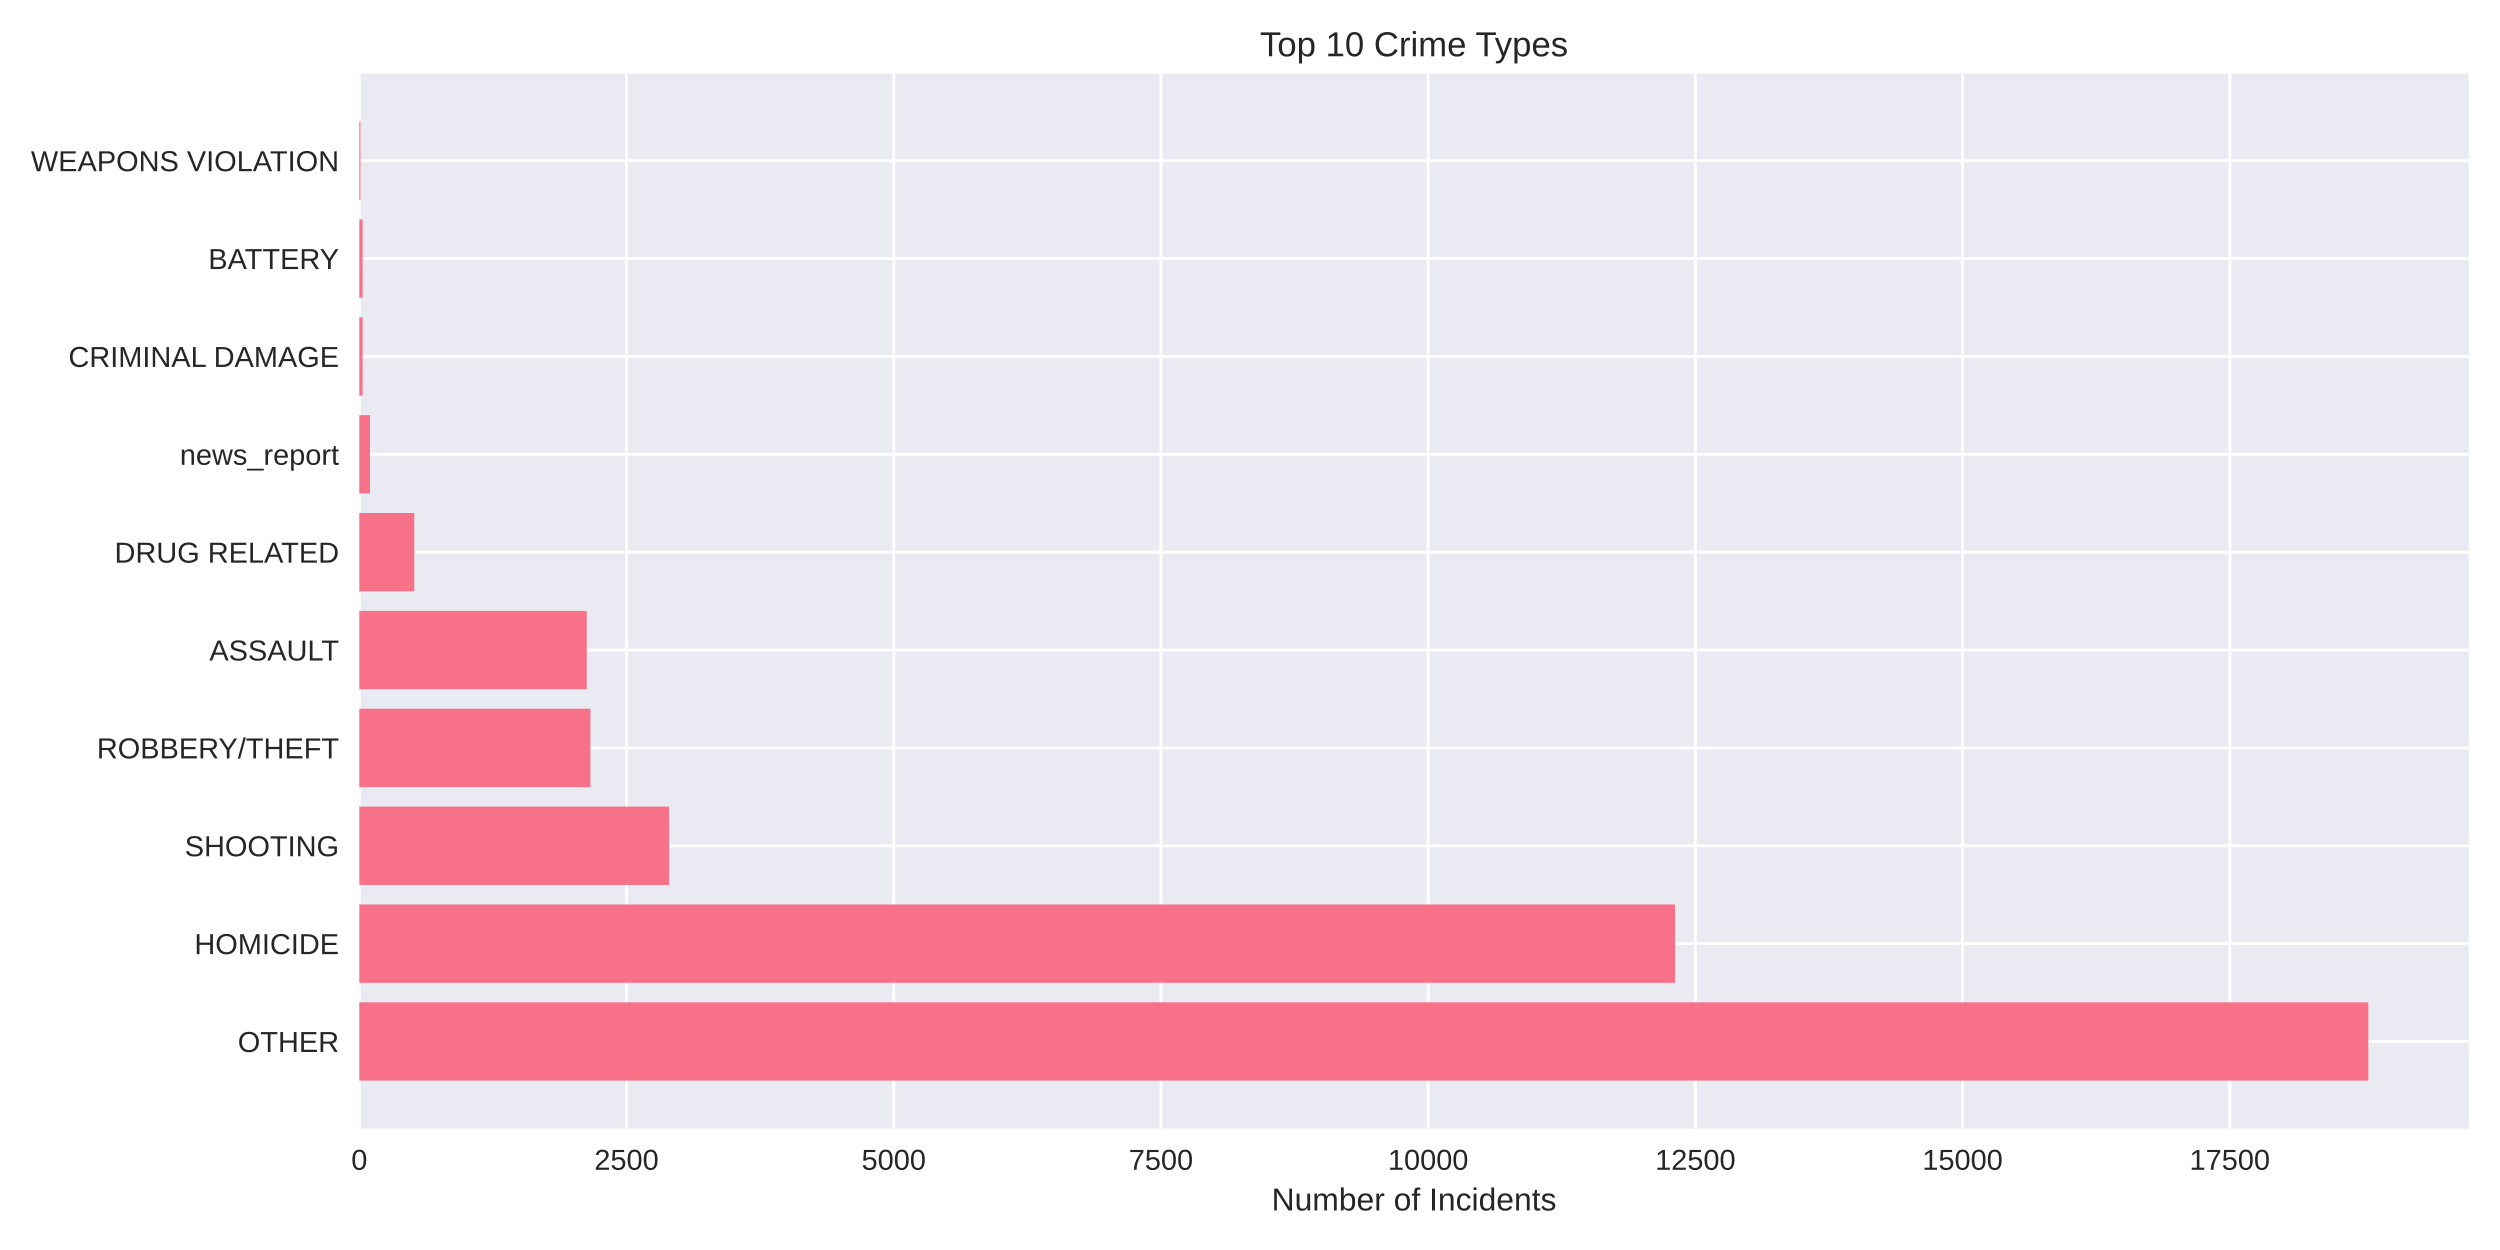
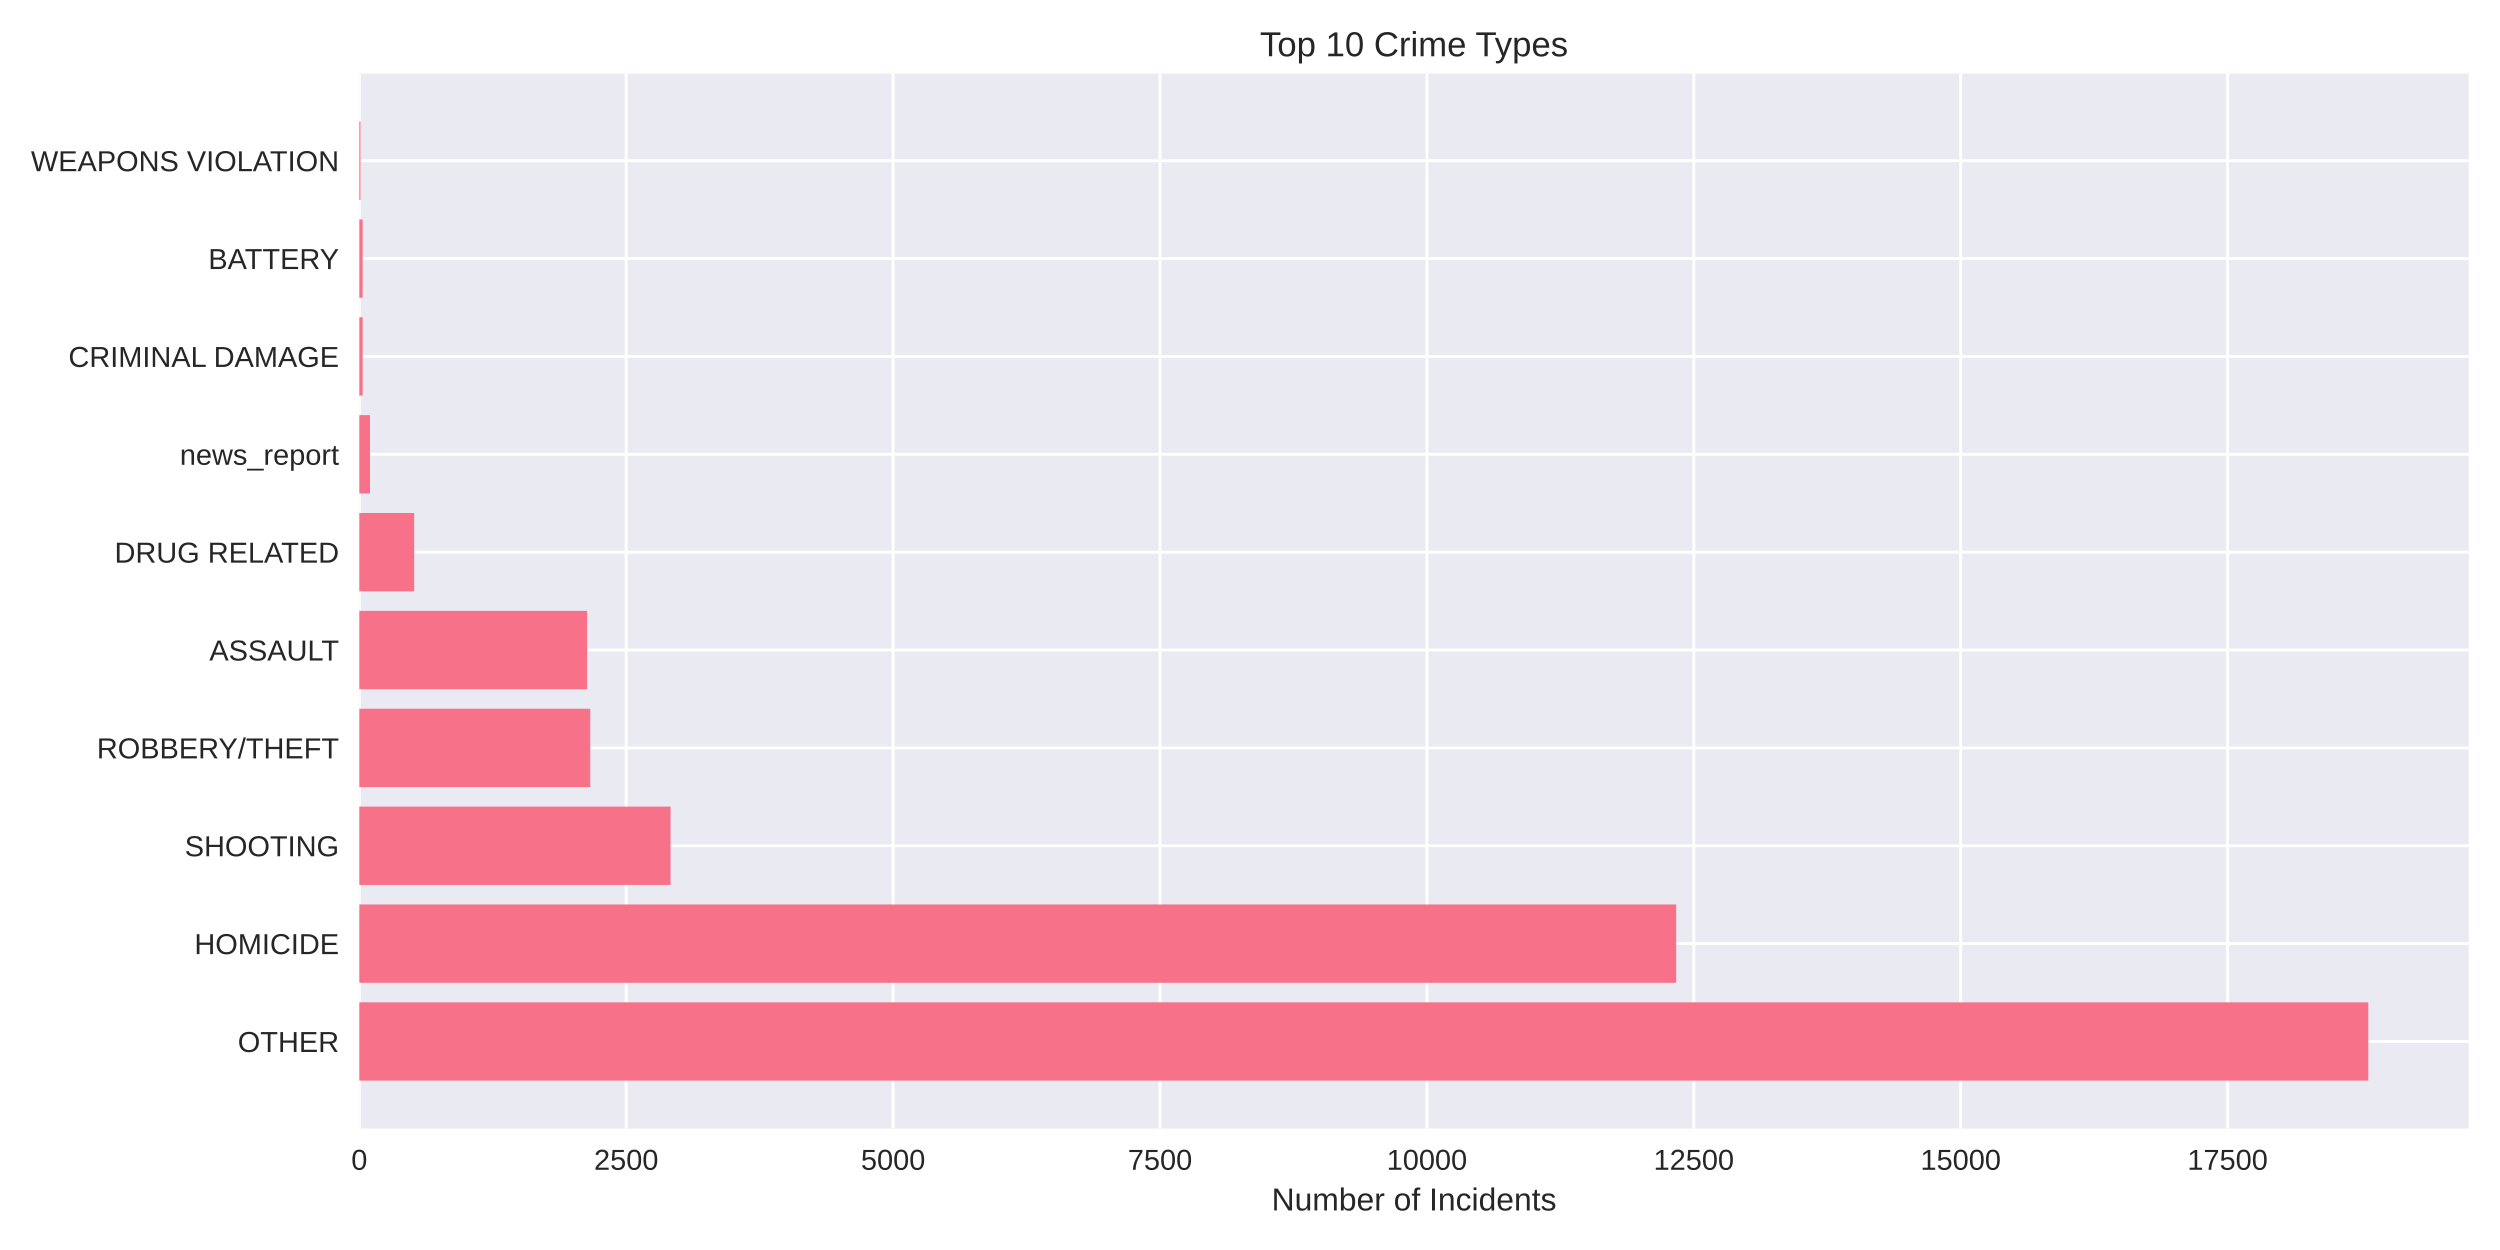
<svg xmlns="http://www.w3.org/2000/svg" width="864pt" height="432pt" viewBox="0 0 864 432" version="1.1">
  <defs>
    <style type="text/css">*{stroke-linejoin: round; stroke-linecap: butt}</style>
  </defs>
  <g id="figure_1">
    <g id="patch_1">
      <path d="M 0 432  L 864 432  L 864 0  L 0 0  z " style="fill: #ffffff" />
    </g>
    <g id="axes_1">
      <g id="patch_2">
        <path d="M 124.18 390.04  L 853.2 390.04  L 853.2 25.44  L 124.18 25.44  z " style="fill: #eaeaf2" />
      </g>
      <g id="matplotlib.axis_1">
        <g id="xtick_1">
          <g id="line2d_1">
-             <path d="M 124.18 390.04  L 124.18 25.44  " clip-path="url(#p7a20cb6cad)" style="fill: none; stroke: #ffffff; stroke-linecap: round" />
+             <path d="M 124.18 390.04  L 124.18 25.44  " clip-path="url(#p0f33ff838e)" style="fill: none; stroke: #ffffff; stroke-linecap: round" />
          </g>
          <g id="line2d_2" />
          <g id="text_1">
            <text style="fill: #262626; font: 10px 'Arial', 'Liberation Sans', 'DejaVu Sans', 'Bitstream Vera Sans', sans-serif; text-anchor: middle" x="124.18" y="404.287" transform="rotate(-0 124.18 404.2869)">0</text>
          </g>
        </g>
        <g id="xtick_2">
          <g id="line2d_3">
-             <path d="M 216.527 390.04  L 216.527 25.44  " clip-path="url(#p7a20cb6cad)" style="fill: none; stroke: #ffffff; stroke-linecap: round" />
+             <path d="M 216.419 390.04  L 216.419 25.44  " clip-path="url(#p0f33ff838e)" style="fill: none; stroke: #ffffff; stroke-linecap: round" />
          </g>
          <g id="line2d_4" />
          <g id="text_2">
-             <text style="fill: #262626; font: 10px 'Arial', 'Liberation Sans', 'DejaVu Sans', 'Bitstream Vera Sans', sans-serif; text-anchor: middle" x="216.527" y="404.287" transform="rotate(-0 216.5274 404.2869)">2500</text>
+             <text style="fill: #262626; font: 10px 'Arial', 'Liberation Sans', 'DejaVu Sans', 'Bitstream Vera Sans', sans-serif; text-anchor: middle" x="216.419" y="404.287" transform="rotate(-0 216.4194 404.2869)">2500</text>
          </g>
        </g>
        <g id="xtick_3">
          <g id="line2d_5">
-             <path d="M 308.875 390.04  L 308.875 25.44  " clip-path="url(#p7a20cb6cad)" style="fill: none; stroke: #ffffff; stroke-linecap: round" />
+             <path d="M 308.659 390.04  L 308.659 25.44  " clip-path="url(#p0f33ff838e)" style="fill: none; stroke: #ffffff; stroke-linecap: round" />
          </g>
          <g id="line2d_6" />
          <g id="text_3">
-             <text style="fill: #262626; font: 10px 'Arial', 'Liberation Sans', 'DejaVu Sans', 'Bitstream Vera Sans', sans-serif; text-anchor: middle" x="308.875" y="404.287" transform="rotate(-0 308.8748 404.2869)">5000</text>
+             <text style="fill: #262626; font: 10px 'Arial', 'Liberation Sans', 'DejaVu Sans', 'Bitstream Vera Sans', sans-serif; text-anchor: middle" x="308.659" y="404.287" transform="rotate(-0 308.6589 404.2869)">5000</text>
          </g>
        </g>
        <g id="xtick_4">
          <g id="line2d_7">
-             <path d="M 401.222 390.04  L 401.222 25.44  " clip-path="url(#p7a20cb6cad)" style="fill: none; stroke: #ffffff; stroke-linecap: round" />
+             <path d="M 400.898 390.04  L 400.898 25.44  " clip-path="url(#p0f33ff838e)" style="fill: none; stroke: #ffffff; stroke-linecap: round" />
          </g>
          <g id="line2d_8" />
          <g id="text_4">
-             <text style="fill: #262626; font: 10px 'Arial', 'Liberation Sans', 'DejaVu Sans', 'Bitstream Vera Sans', sans-serif; text-anchor: middle" x="401.222" y="404.287" transform="rotate(-0 401.2222 404.2869)">7500</text>
+             <text style="fill: #262626; font: 10px 'Arial', 'Liberation Sans', 'DejaVu Sans', 'Bitstream Vera Sans', sans-serif; text-anchor: middle" x="400.898" y="404.287" transform="rotate(-0 400.8983 404.2869)">7500</text>
          </g>
        </g>
        <g id="xtick_5">
          <g id="line2d_9">
-             <path d="M 493.57 390.04  L 493.57 25.44  " clip-path="url(#p7a20cb6cad)" style="fill: none; stroke: #ffffff; stroke-linecap: round" />
+             <path d="M 493.138 390.04  L 493.138 25.44  " clip-path="url(#p0f33ff838e)" style="fill: none; stroke: #ffffff; stroke-linecap: round" />
          </g>
          <g id="line2d_10" />
          <g id="text_5">
-             <text style="fill: #262626; font: 10px 'Arial', 'Liberation Sans', 'DejaVu Sans', 'Bitstream Vera Sans', sans-serif; text-anchor: middle" x="493.57" y="404.287" transform="rotate(-0 493.5696 404.2869)">10000</text>
+             <text style="fill: #262626; font: 10px 'Arial', 'Liberation Sans', 'DejaVu Sans', 'Bitstream Vera Sans', sans-serif; text-anchor: middle" x="493.138" y="404.287" transform="rotate(-0 493.1378 404.2869)">10000</text>
          </g>
        </g>
        <g id="xtick_6">
          <g id="line2d_11">
-             <path d="M 585.917 390.04  L 585.917 25.44  " clip-path="url(#p7a20cb6cad)" style="fill: none; stroke: #ffffff; stroke-linecap: round" />
+             <path d="M 585.377 390.04  L 585.377 25.44  " clip-path="url(#p0f33ff838e)" style="fill: none; stroke: #ffffff; stroke-linecap: round" />
          </g>
          <g id="line2d_12" />
          <g id="text_6">
-             <text style="fill: #262626; font: 10px 'Arial', 'Liberation Sans', 'DejaVu Sans', 'Bitstream Vera Sans', sans-serif; text-anchor: middle" x="585.917" y="404.287" transform="rotate(-0 585.917 404.2869)">12500</text>
+             <text style="fill: #262626; font: 10px 'Arial', 'Liberation Sans', 'DejaVu Sans', 'Bitstream Vera Sans', sans-serif; text-anchor: middle" x="585.377" y="404.287" transform="rotate(-0 585.3772 404.2869)">12500</text>
          </g>
        </g>
        <g id="xtick_7">
          <g id="line2d_13">
-             <path d="M 678.264 390.04  L 678.264 25.44  " clip-path="url(#p7a20cb6cad)" style="fill: none; stroke: #ffffff; stroke-linecap: round" />
+             <path d="M 677.617 390.04  L 677.617 25.44  " clip-path="url(#p0f33ff838e)" style="fill: none; stroke: #ffffff; stroke-linecap: round" />
          </g>
          <g id="line2d_14" />
          <g id="text_7">
-             <text style="fill: #262626; font: 10px 'Arial', 'Liberation Sans', 'DejaVu Sans', 'Bitstream Vera Sans', sans-serif; text-anchor: middle" x="678.264" y="404.287" transform="rotate(-0 678.2645 404.2869)">15000</text>
+             <text style="fill: #262626; font: 10px 'Arial', 'Liberation Sans', 'DejaVu Sans', 'Bitstream Vera Sans', sans-serif; text-anchor: middle" x="677.617" y="404.287" transform="rotate(-0 677.6167 404.2869)">15000</text>
          </g>
        </g>
        <g id="xtick_8">
          <g id="line2d_15">
-             <path d="M 770.612 390.04  L 770.612 25.44  " clip-path="url(#p7a20cb6cad)" style="fill: none; stroke: #ffffff; stroke-linecap: round" />
+             <path d="M 769.856 390.04  L 769.856 25.44  " clip-path="url(#p0f33ff838e)" style="fill: none; stroke: #ffffff; stroke-linecap: round" />
          </g>
          <g id="line2d_16" />
          <g id="text_8">
-             <text style="fill: #262626; font: 10px 'Arial', 'Liberation Sans', 'DejaVu Sans', 'Bitstream Vera Sans', sans-serif; text-anchor: middle" x="770.612" y="404.287" transform="rotate(-0 770.6119 404.2869)">17500</text>
+             <text style="fill: #262626; font: 10px 'Arial', 'Liberation Sans', 'DejaVu Sans', 'Bitstream Vera Sans', sans-serif; text-anchor: middle" x="769.856" y="404.287" transform="rotate(-0 769.8561 404.2869)">17500</text>
          </g>
        </g>
        <g id="text_9">
          <text style="fill: #262626; font: 11px 'Arial', 'Liberation Sans', 'DejaVu Sans', 'Bitstream Vera Sans', sans-serif; text-anchor: middle" x="488.69" y="418.333" transform="rotate(-0 488.69 418.3334)">Number of Incidents</text>
        </g>
      </g>
      <g id="matplotlib.axis_2">
        <g id="ytick_1">
          <g id="line2d_17">
-             <path d="M 124.18 359.939  L 853.2 359.939  " clip-path="url(#p7a20cb6cad)" style="fill: none; stroke: #ffffff; stroke-linecap: round" />
+             <path d="M 124.18 359.939  L 853.2 359.939  " clip-path="url(#p0f33ff838e)" style="fill: none; stroke: #ffffff; stroke-linecap: round" />
          </g>
          <g id="line2d_18" />
          <g id="text_10">
            <text style="fill: #262626; font: 10px 'Arial', 'Liberation Sans', 'DejaVu Sans', 'Bitstream Vera Sans', sans-serif; text-anchor: end" x="117.18" y="363.562" transform="rotate(-0 117.18 363.562)">OTHER</text>
          </g>
        </g>
        <g id="ytick_2">
          <g id="line2d_19">
-             <path d="M 124.18 326.117  L 853.2 326.117  " clip-path="url(#p7a20cb6cad)" style="fill: none; stroke: #ffffff; stroke-linecap: round" />
+             <path d="M 124.18 326.117  L 853.2 326.117  " clip-path="url(#p0f33ff838e)" style="fill: none; stroke: #ffffff; stroke-linecap: round" />
          </g>
          <g id="line2d_20" />
          <g id="text_11">
            <text style="fill: #262626; font: 10px 'Arial', 'Liberation Sans', 'DejaVu Sans', 'Bitstream Vera Sans', sans-serif; text-anchor: end" x="117.18" y="329.74" transform="rotate(-0 117.18 329.7401)">HOMICIDE</text>
          </g>
        </g>
        <g id="ytick_3">
          <g id="line2d_21">
-             <path d="M 124.18 292.295  L 853.2 292.295  " clip-path="url(#p7a20cb6cad)" style="fill: none; stroke: #ffffff; stroke-linecap: round" />
+             <path d="M 124.18 292.295  L 853.2 292.295  " clip-path="url(#p0f33ff838e)" style="fill: none; stroke: #ffffff; stroke-linecap: round" />
          </g>
          <g id="line2d_22" />
          <g id="text_12">
            <text style="fill: #262626; font: 10px 'Arial', 'Liberation Sans', 'DejaVu Sans', 'Bitstream Vera Sans', sans-serif; text-anchor: end" x="117.18" y="295.918" transform="rotate(-0 117.18 295.9182)">SHOOTING</text>
          </g>
        </g>
        <g id="ytick_4">
          <g id="line2d_23">
-             <path d="M 124.18 258.473  L 853.2 258.473  " clip-path="url(#p7a20cb6cad)" style="fill: none; stroke: #ffffff; stroke-linecap: round" />
+             <path d="M 124.18 258.473  L 853.2 258.473  " clip-path="url(#p0f33ff838e)" style="fill: none; stroke: #ffffff; stroke-linecap: round" />
          </g>
          <g id="line2d_24" />
          <g id="text_13">
            <text style="fill: #262626; font: 10px 'Arial', 'Liberation Sans', 'DejaVu Sans', 'Bitstream Vera Sans', sans-serif; text-anchor: end" x="117.18" y="262.096" transform="rotate(-0 117.18 262.0963)">ROBBERY/THEFT</text>
          </g>
        </g>
        <g id="ytick_5">
          <g id="line2d_25">
-             <path d="M 124.18 224.651  L 853.2 224.651  " clip-path="url(#p7a20cb6cad)" style="fill: none; stroke: #ffffff; stroke-linecap: round" />
+             <path d="M 124.18 224.651  L 853.2 224.651  " clip-path="url(#p0f33ff838e)" style="fill: none; stroke: #ffffff; stroke-linecap: round" />
          </g>
          <g id="line2d_26" />
          <g id="text_14">
            <text style="fill: #262626; font: 10px 'Arial', 'Liberation Sans', 'DejaVu Sans', 'Bitstream Vera Sans', sans-serif; text-anchor: end" x="117.18" y="228.274" transform="rotate(-0 117.18 228.2744)">ASSAULT</text>
          </g>
        </g>
        <g id="ytick_6">
          <g id="line2d_27">
-             <path d="M 124.18 190.829  L 853.2 190.829  " clip-path="url(#p7a20cb6cad)" style="fill: none; stroke: #ffffff; stroke-linecap: round" />
+             <path d="M 124.18 190.829  L 853.2 190.829  " clip-path="url(#p0f33ff838e)" style="fill: none; stroke: #ffffff; stroke-linecap: round" />
          </g>
          <g id="line2d_28" />
          <g id="text_15">
            <text style="fill: #262626; font: 10px 'Arial', 'Liberation Sans', 'DejaVu Sans', 'Bitstream Vera Sans', sans-serif; text-anchor: end" x="117.18" y="194.452" transform="rotate(-0 117.18 194.4525)">DRUG RELATED</text>
          </g>
        </g>
        <g id="ytick_7">
          <g id="line2d_29">
-             <path d="M 124.18 157.007  L 853.2 157.007  " clip-path="url(#p7a20cb6cad)" style="fill: none; stroke: #ffffff; stroke-linecap: round" />
+             <path d="M 124.18 157.007  L 853.2 157.007  " clip-path="url(#p0f33ff838e)" style="fill: none; stroke: #ffffff; stroke-linecap: round" />
          </g>
          <g id="line2d_30" />
          <g id="text_16">
            <text style="fill: #262626; font: 10px 'Arial', 'Liberation Sans', 'DejaVu Sans', 'Bitstream Vera Sans', sans-serif; text-anchor: end" x="117.18" y="160.631" transform="rotate(-0 117.18 160.6306)">news_report</text>
          </g>
        </g>
        <g id="ytick_8">
          <g id="line2d_31">
-             <path d="M 124.18 123.185  L 853.2 123.185  " clip-path="url(#p7a20cb6cad)" style="fill: none; stroke: #ffffff; stroke-linecap: round" />
+             <path d="M 124.18 123.185  L 853.2 123.185  " clip-path="url(#p0f33ff838e)" style="fill: none; stroke: #ffffff; stroke-linecap: round" />
          </g>
          <g id="line2d_32" />
          <g id="text_17">
            <text style="fill: #262626; font: 10px 'Arial', 'Liberation Sans', 'DejaVu Sans', 'Bitstream Vera Sans', sans-serif; text-anchor: end" x="117.18" y="126.809" transform="rotate(-0 117.18 126.8087)">CRIMINAL DAMAGE</text>
          </g>
        </g>
        <g id="ytick_9">
          <g id="line2d_33">
-             <path d="M 124.18 89.363  L 853.2 89.363  " clip-path="url(#p7a20cb6cad)" style="fill: none; stroke: #ffffff; stroke-linecap: round" />
+             <path d="M 124.18 89.363  L 853.2 89.363  " clip-path="url(#p0f33ff838e)" style="fill: none; stroke: #ffffff; stroke-linecap: round" />
          </g>
          <g id="line2d_34" />
          <g id="text_18">
            <text style="fill: #262626; font: 10px 'Arial', 'Liberation Sans', 'DejaVu Sans', 'Bitstream Vera Sans', sans-serif; text-anchor: end" x="117.18" y="92.987" transform="rotate(-0 117.18 92.98681)">BATTERY</text>
          </g>
        </g>
        <g id="ytick_10">
          <g id="line2d_35">
-             <path d="M 124.18 55.541  L 853.2 55.541  " clip-path="url(#p7a20cb6cad)" style="fill: none; stroke: #ffffff; stroke-linecap: round" />
+             <path d="M 124.18 55.541  L 853.2 55.541  " clip-path="url(#p0f33ff838e)" style="fill: none; stroke: #ffffff; stroke-linecap: round" />
          </g>
          <g id="line2d_36" />
          <g id="text_19">
            <text style="fill: #262626; font: 10px 'Arial', 'Liberation Sans', 'DejaVu Sans', 'Bitstream Vera Sans', sans-serif; text-anchor: end" x="117.18" y="59.165" transform="rotate(-0 117.18 59.16492)">WEAPONS VIOLATION</text>
          </g>
        </g>
      </g>
      <g id="patch_3">
-         <path d="M 124.18 373.467  L 818.485 373.467  L 818.485 346.41  L 124.18 346.41  z " clip-path="url(#p7a20cb6cad)" style="fill: #f77189" />
+         <path d="M 124.18 373.467  L 818.485 373.467  L 818.485 346.41  L 124.18 346.41  z " clip-path="url(#p0f33ff838e)" style="fill: #f77189" />
      </g>
      <g id="patch_4">
-         <path d="M 124.18 339.645  L 578.899 339.645  L 578.899 312.588  L 124.18 312.588  z " clip-path="url(#p7a20cb6cad)" style="fill: #f77189" />
+         <path d="M 124.18 339.645  L 579.289 339.645  L 579.289 312.588  L 124.18 312.588  z " clip-path="url(#p0f33ff838e)" style="fill: #f77189" />
      </g>
      <g id="patch_5">
-         <path d="M 124.18 305.823  L 231.229 305.823  L 231.229 278.766  L 124.18 278.766  z " clip-path="url(#p7a20cb6cad)" style="fill: #f77189" />
+         <path d="M 124.18 305.823  L 231.731 305.823  L 231.731 278.766  L 124.18 278.766  z " clip-path="url(#p0f33ff838e)" style="fill: #f77189" />
      </g>
      <g id="patch_6">
-         <path d="M 124.18 272.002  L 204.042 272.002  L 204.042 244.944  L 124.18 244.944  z " clip-path="url(#p7a20cb6cad)" style="fill: #f77189" />
+         <path d="M 124.18 272.002  L 203.986 272.002  L 203.986 244.944  L 124.18 244.944  z " clip-path="url(#p0f33ff838e)" style="fill: #f77189" />
      </g>
      <g id="patch_7">
-         <path d="M 124.18 238.18  L 202.786 238.18  L 202.786 211.122  L 124.18 211.122  z " clip-path="url(#p7a20cb6cad)" style="fill: #f77189" />
+         <path d="M 124.18 238.18  L 202.916 238.18  L 202.916 211.122  L 124.18 211.122  z " clip-path="url(#p0f33ff838e)" style="fill: #f77189" />
      </g>
      <g id="patch_8">
-         <path d="M 124.18 204.358  L 143.167 204.358  L 143.167 177.3  L 124.18 177.3  z " clip-path="url(#p7a20cb6cad)" style="fill: #f77189" />
+         <path d="M 124.18 204.358  L 143.144 204.358  L 143.144 177.3  L 124.18 177.3  z " clip-path="url(#p0f33ff838e)" style="fill: #f77189" />
      </g>
      <g id="patch_9">
-         <path d="M 124.18 170.536  L 127.874 170.536  L 127.874 143.478  L 124.18 143.478  z " clip-path="url(#p7a20cb6cad)" style="fill: #f77189" />
+         <path d="M 124.18 170.536  L 127.87 170.536  L 127.87 143.478  L 124.18 143.478  z " clip-path="url(#p0f33ff838e)" style="fill: #f77189" />
      </g>
      <g id="patch_10">
-         <path d="M 124.18 136.714  L 125.325 136.714  L 125.325 109.657  L 124.18 109.657  z " clip-path="url(#p7a20cb6cad)" style="fill: #f77189" />
+         <path d="M 124.18 136.714  L 125.324 136.714  L 125.324 109.657  L 124.18 109.657  z " clip-path="url(#p0f33ff838e)" style="fill: #f77189" />
      </g>
      <g id="patch_11">
-         <path d="M 124.18 102.892  L 125.325 102.892  L 125.325 75.835  L 124.18 75.835  z " clip-path="url(#p7a20cb6cad)" style="fill: #f77189" />
+         <path d="M 124.18 102.892  L 125.324 102.892  L 125.324 75.835  L 124.18 75.835  z " clip-path="url(#p0f33ff838e)" style="fill: #f77189" />
      </g>
      <g id="patch_12">
-         <path d="M 124.18 69.07  L 124.586 69.07  L 124.586 42.013  L 124.18 42.013  z " clip-path="url(#p7a20cb6cad)" style="fill: #f77189" />
+         <path d="M 124.18 69.07  L 124.586 69.07  L 124.586 42.013  L 124.18 42.013  z " clip-path="url(#p0f33ff838e)" style="fill: #f77189" />
      </g>
      <g id="patch_13">
        <path d="M 124.18 390.04  L 124.18 25.44  " style="fill: none" />
      </g>
      <g id="patch_14">
        <path d="M 853.2 390.04  L 853.2 25.44  " style="fill: none" />
      </g>
      <g id="patch_15">
        <path d="M 124.18 390.04  L 853.2 390.04  " style="fill: none" />
      </g>
      <g id="patch_16">
        <path d="M 124.18 25.44  L 853.2 25.44  " style="fill: none" />
      </g>
      <g id="text_20">
        <text style="fill: #262626; font: 12px 'Arial', 'Liberation Sans', 'DejaVu Sans', 'Bitstream Vera Sans', sans-serif; text-anchor: middle" x="488.69" y="19.44" transform="rotate(-0 488.69 19.44)">Top 10 Crime Types</text>
      </g>
    </g>
  </g>
  <defs>
-     <clipPath id="p7a20cb6cad">
+     <clipPath id="p0f33ff838e">
      <rect x="124.18" y="25.44" width="729.02" height="364.6" />
    </clipPath>
  </defs>
</svg>
